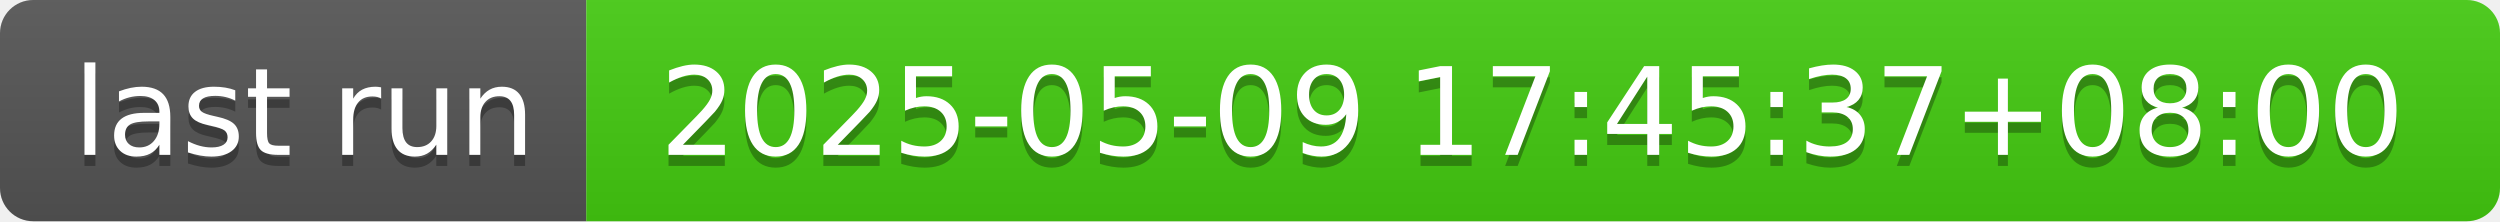
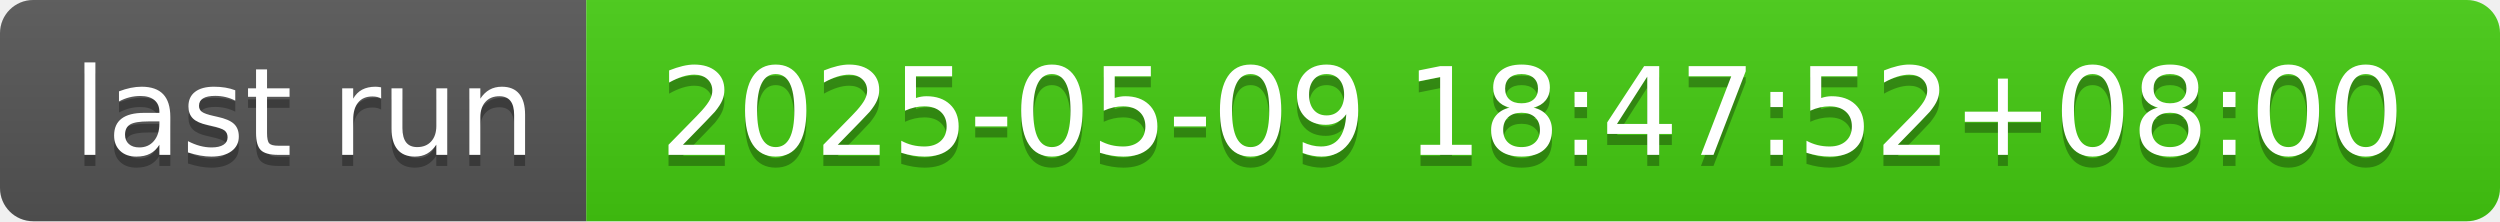
- <svg xmlns="http://www.w3.org/2000/svg" width="226" height="20" role="img" aria-label="last run: 2025-05-09 17:45:37+08:00">
+ <svg xmlns="http://www.w3.org/2000/svg" width="226" height="20" role="img" aria-label="last run: 2025-05-09 18:47:52+08:00">
  <linearGradient id="s" x2="0" y2="100%">
    <stop offset="0" stop-color="#bbb" stop-opacity=".1" />
    <stop offset="1" stop-opacity=".1" />
  </linearGradient>
  <clipPath id="r">
    <rect width="226" height="20" rx="3" fill="#fff" />
  </clipPath>
  <g clip-path="url(#r)">
    <rect width="53" height="20" fill="#555" />
    <rect x="53" width="173" height="20" fill="#4c1" />
    <rect width="226" height="20" fill="url(#s)" />
  </g>
  <g fill="#fff" text-anchor="middle" font-family="Verdana,Geneva,DejaVu Sans,sans-serif" text-rendering="geometricPrecision" font-size="110">
    <text aria-hidden="true" x="275" y="150" fill="#010101" fill-opacity=".3" transform="scale(.1)" textLength="430">last run</text>
    <text x="275" y="140" transform="scale(.1)" fill="#fff" textLength="430">last run</text>
-     <text aria-hidden="true" x="1385" y="150" fill="#010101" fill-opacity=".3" transform="scale(.1)" textLength="1630">2025-05-09 17:45:37+08:00</text>
-     <text x="1385" y="140" transform="scale(.1)" fill="#fff" textLength="1630">2025-05-09 17:45:37+08:00</text>
+     <text aria-hidden="true" x="1385" y="150" fill="#010101" fill-opacity=".3" transform="scale(.1)" textLength="1630">2025-05-09 18:47:52+08:00</text>
+     <text x="1385" y="140" transform="scale(.1)" fill="#fff" textLength="1630">2025-05-09 18:47:52+08:00</text>
  </g>
</svg>
